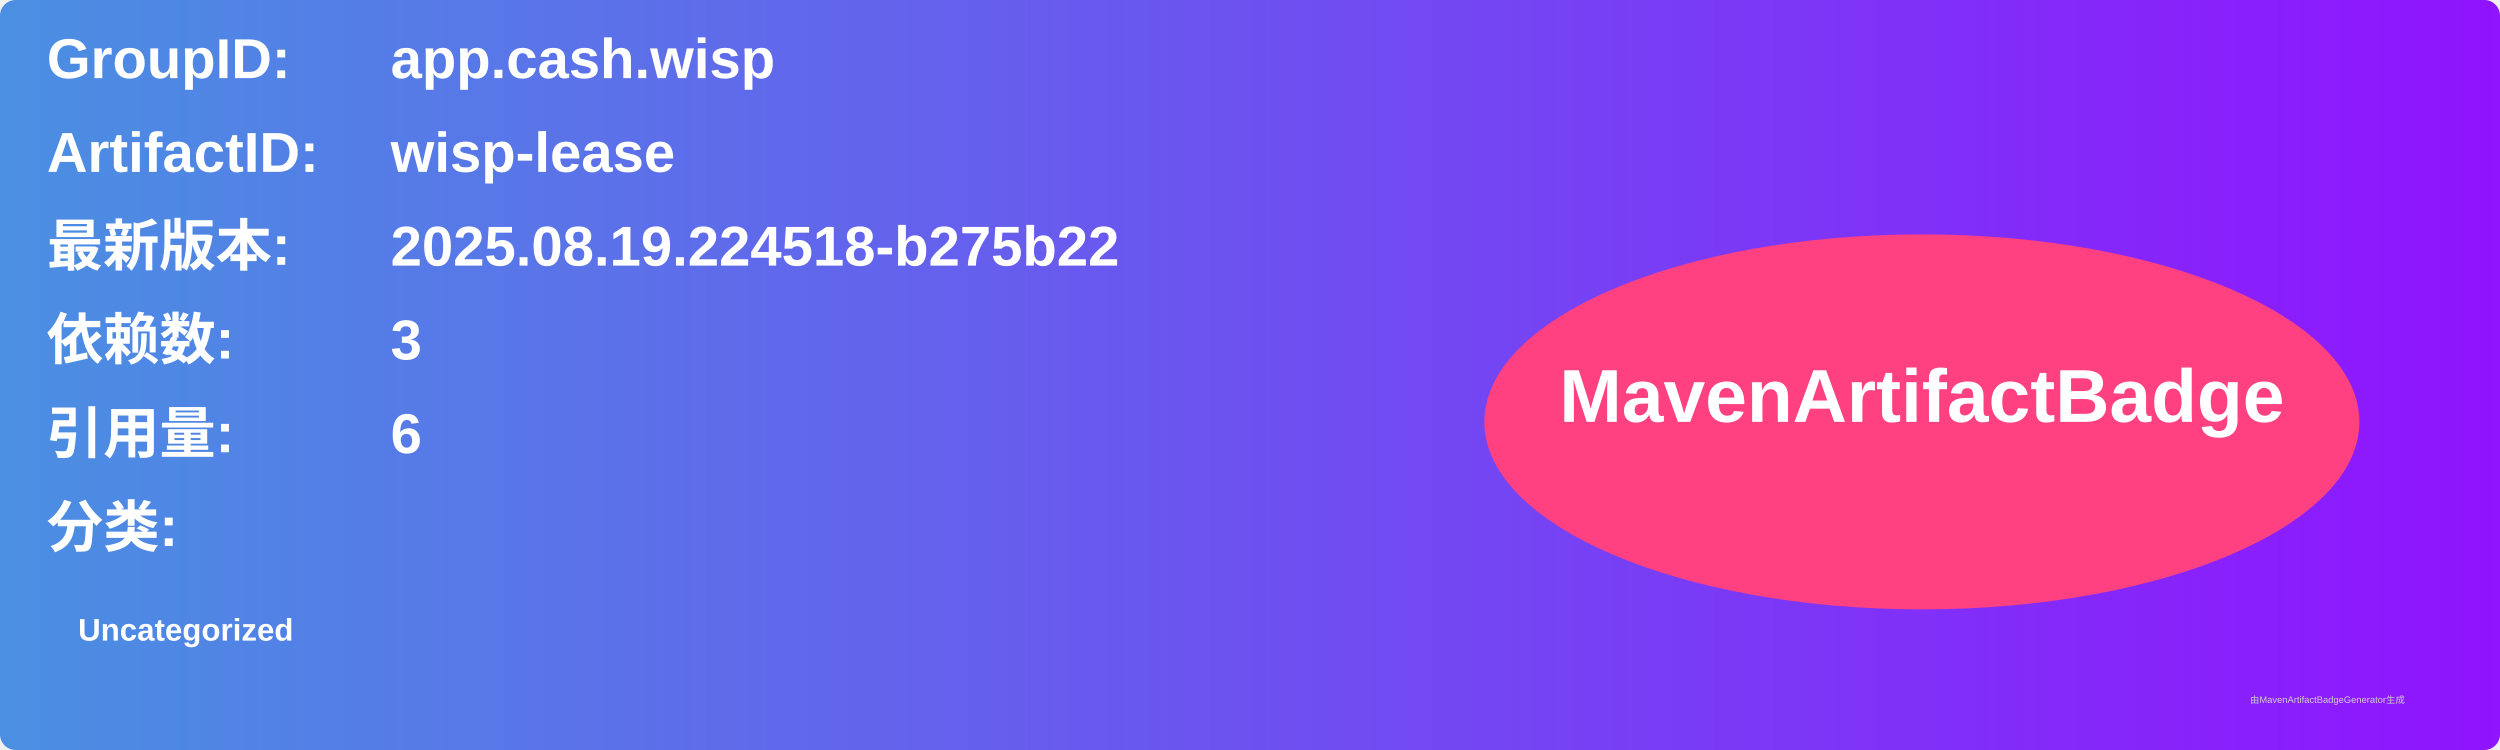
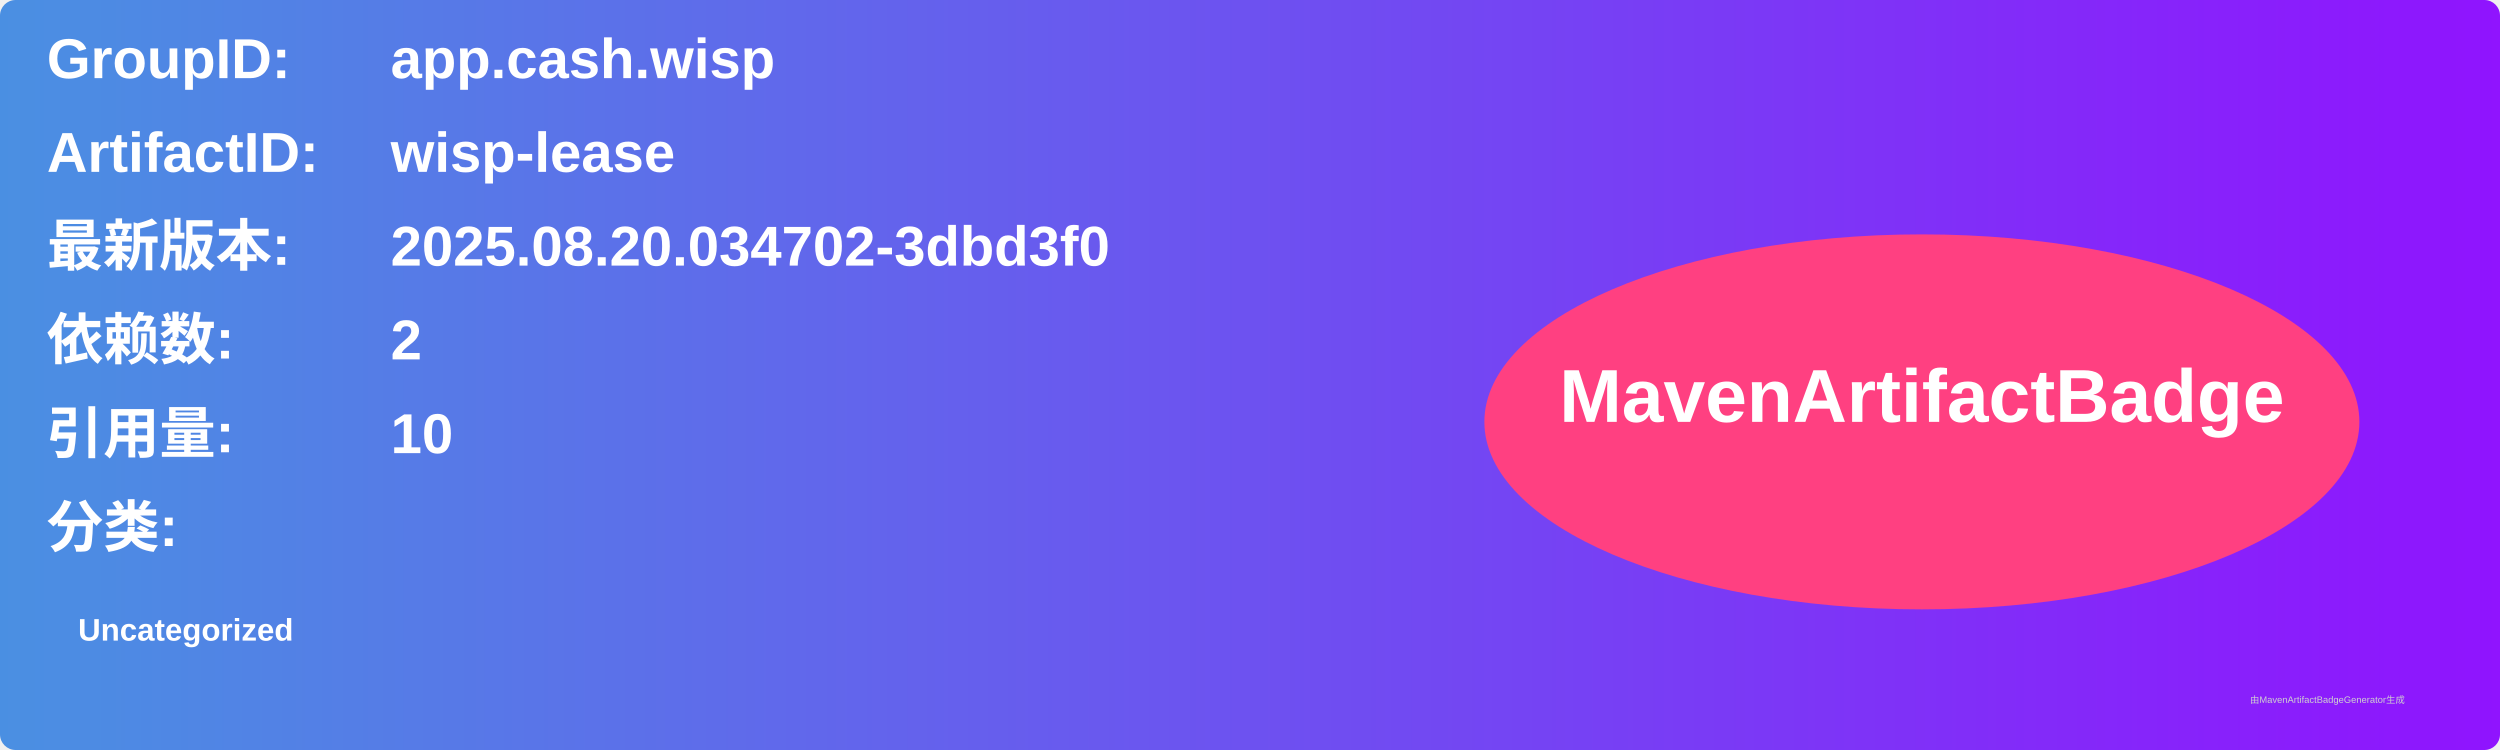
<svg xmlns="http://www.w3.org/2000/svg" width="800" height="240" viewBox="0 0 800 240">
  <linearGradient id="grad" x1="0%" y1="0%" x2="100%" y2="0%">
    <stop offset="0%" stop-color="#4a90e2" />
    <stop offset="100%" stop-color="#9013fe" />
  </linearGradient>
  <rect width="100%" height="100%" rx="5" ry="5" fill="url(#grad)" />
  <g transform="translate(15, 15)">
    <text x="0" y="10" font-family="Arial" font-size="18" fill="white" font-weight="bold" width="260">GroupID:</text>
    <text x="110" y="10" font-family="Arial" font-size="18" fill="white" font-weight="bold" width="460">app.cash.wisp</text>
    <text x="0" y="40" font-family="Arial" font-size="18" fill="white" font-weight="bold" width="260">ArtifactID:</text>
    <text x="110" y="40" font-family="Arial" font-size="18" fill="white" font-weight="bold" width="460">wisp-lease</text>
    <text x="0" y="70" font-family="Arial" font-size="18" fill="white" font-weight="bold">最新版本:</text>
    <text x="110" y="70" font-family="Arial" font-size="18" fill="white" font-weight="bold">
-       <tspan font-weight="bold">2025.08.19.224518-b275b22</tspan>
+       <tspan font-weight="bold">2025.08.20.034702-3dbd3f0</tspan>
    </text>
    <text x="0" y="100" font-family="Arial" font-size="18" fill="white" font-weight="bold">依赖数: </text>
    <text x="110" y="100" font-family="Arial" font-size="18" fill="white">
-       <tspan font-weight="bold">3</tspan>
+       <tspan font-weight="bold">2</tspan>
    </text>
    <text x="0" y="130" font-family="Arial" font-size="18" fill="white" font-weight="bold">引用量: </text>
    <text x="110" y="130" font-family="Arial" font-size="18" fill="white">
-       <tspan font-weight="bold">6</tspan>
+       <tspan font-weight="bold">10</tspan>
    </text>
    <text x="0" y="160" font-family="Arial" font-size="18" fill="white" font-weight="bold">分类:</text>
    <text x="10" y="190" font-family="Arial" font-size="10" fill="white">
      <tspan font-weight="bold">Uncategorized</tspan>
    </text>
    <ellipse cx="600" cy="120" rx="140" ry="60" fill="#ff4081" />
    <text x="600" y="120" text-anchor="middle" font-family="Arial" font-size="24" fill="white" font-weight="bold">MavenArtifactBadge</text>
  </g>
  <text x="720" y="225" font-family="Arial" font-size="3" fill="#d0d0d0">由MavenArtifactBadgeGenerator生成</text>
</svg>
